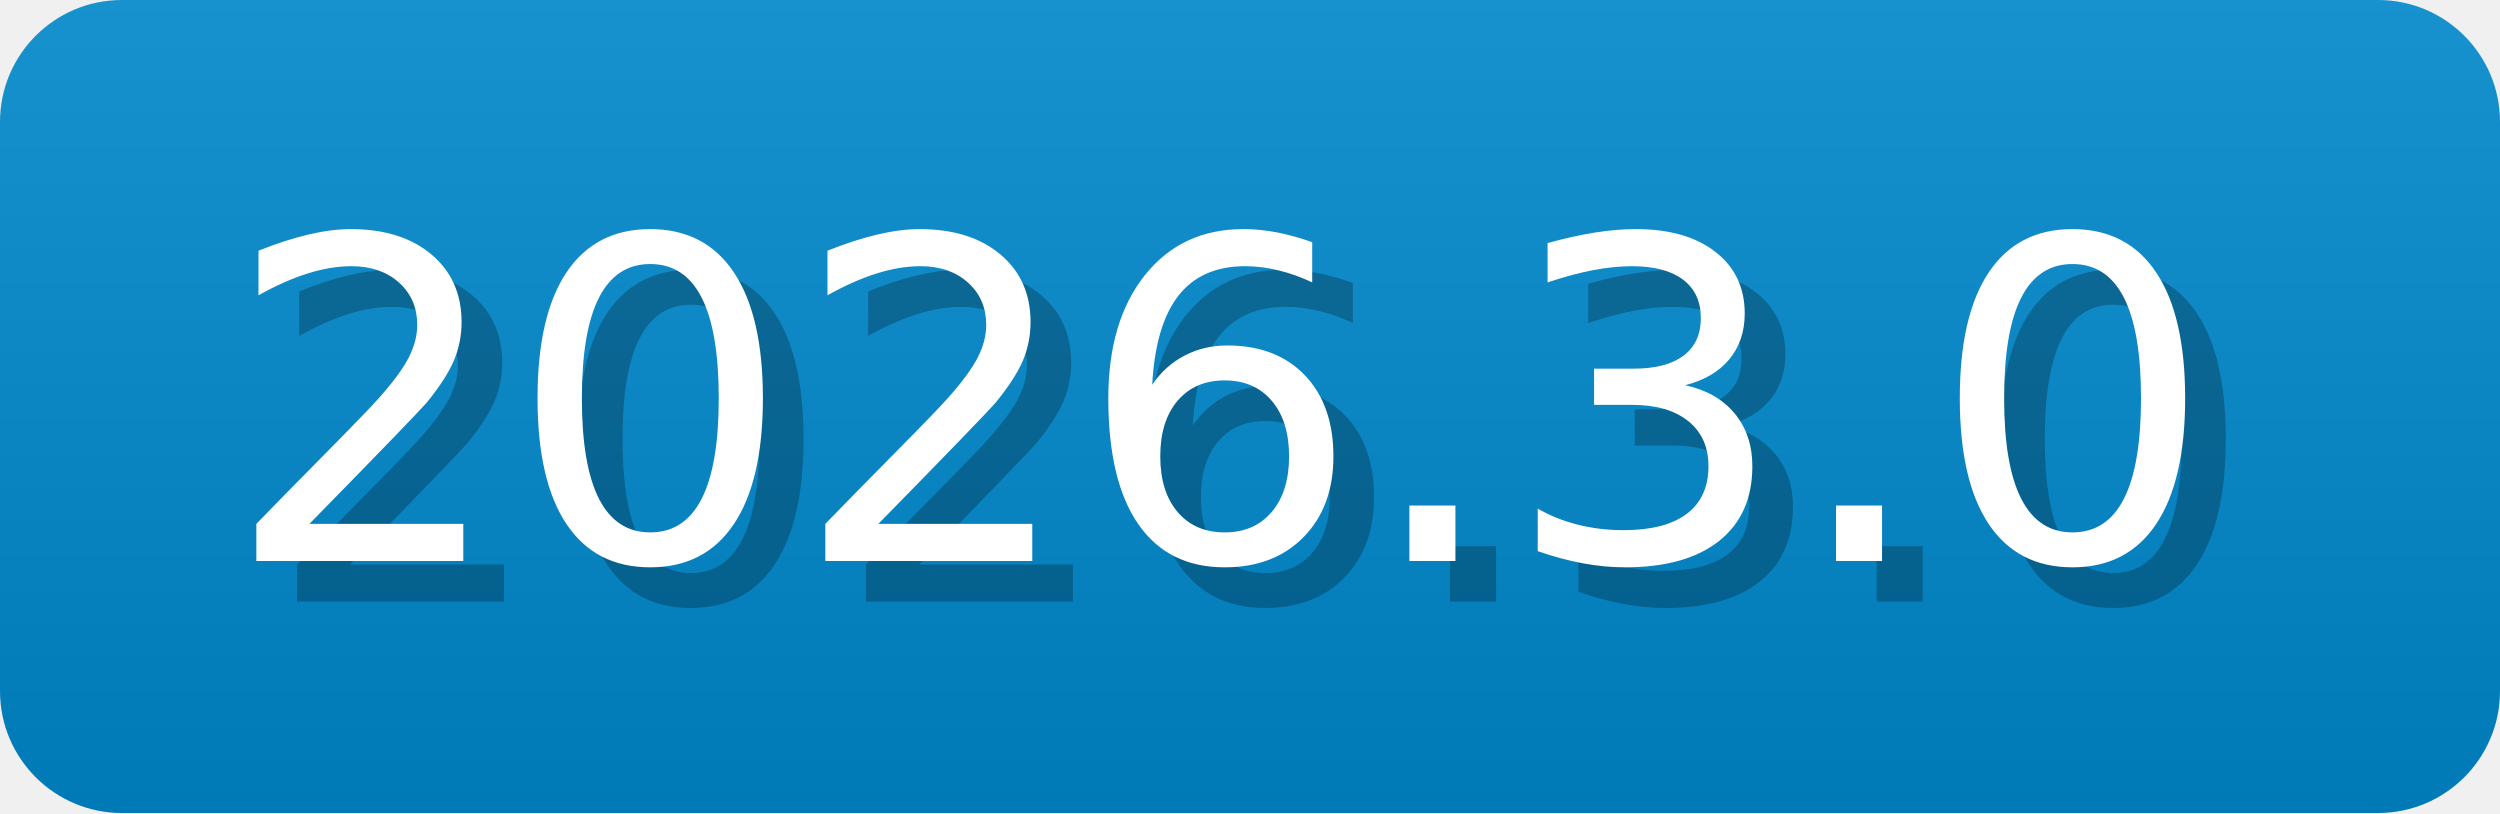
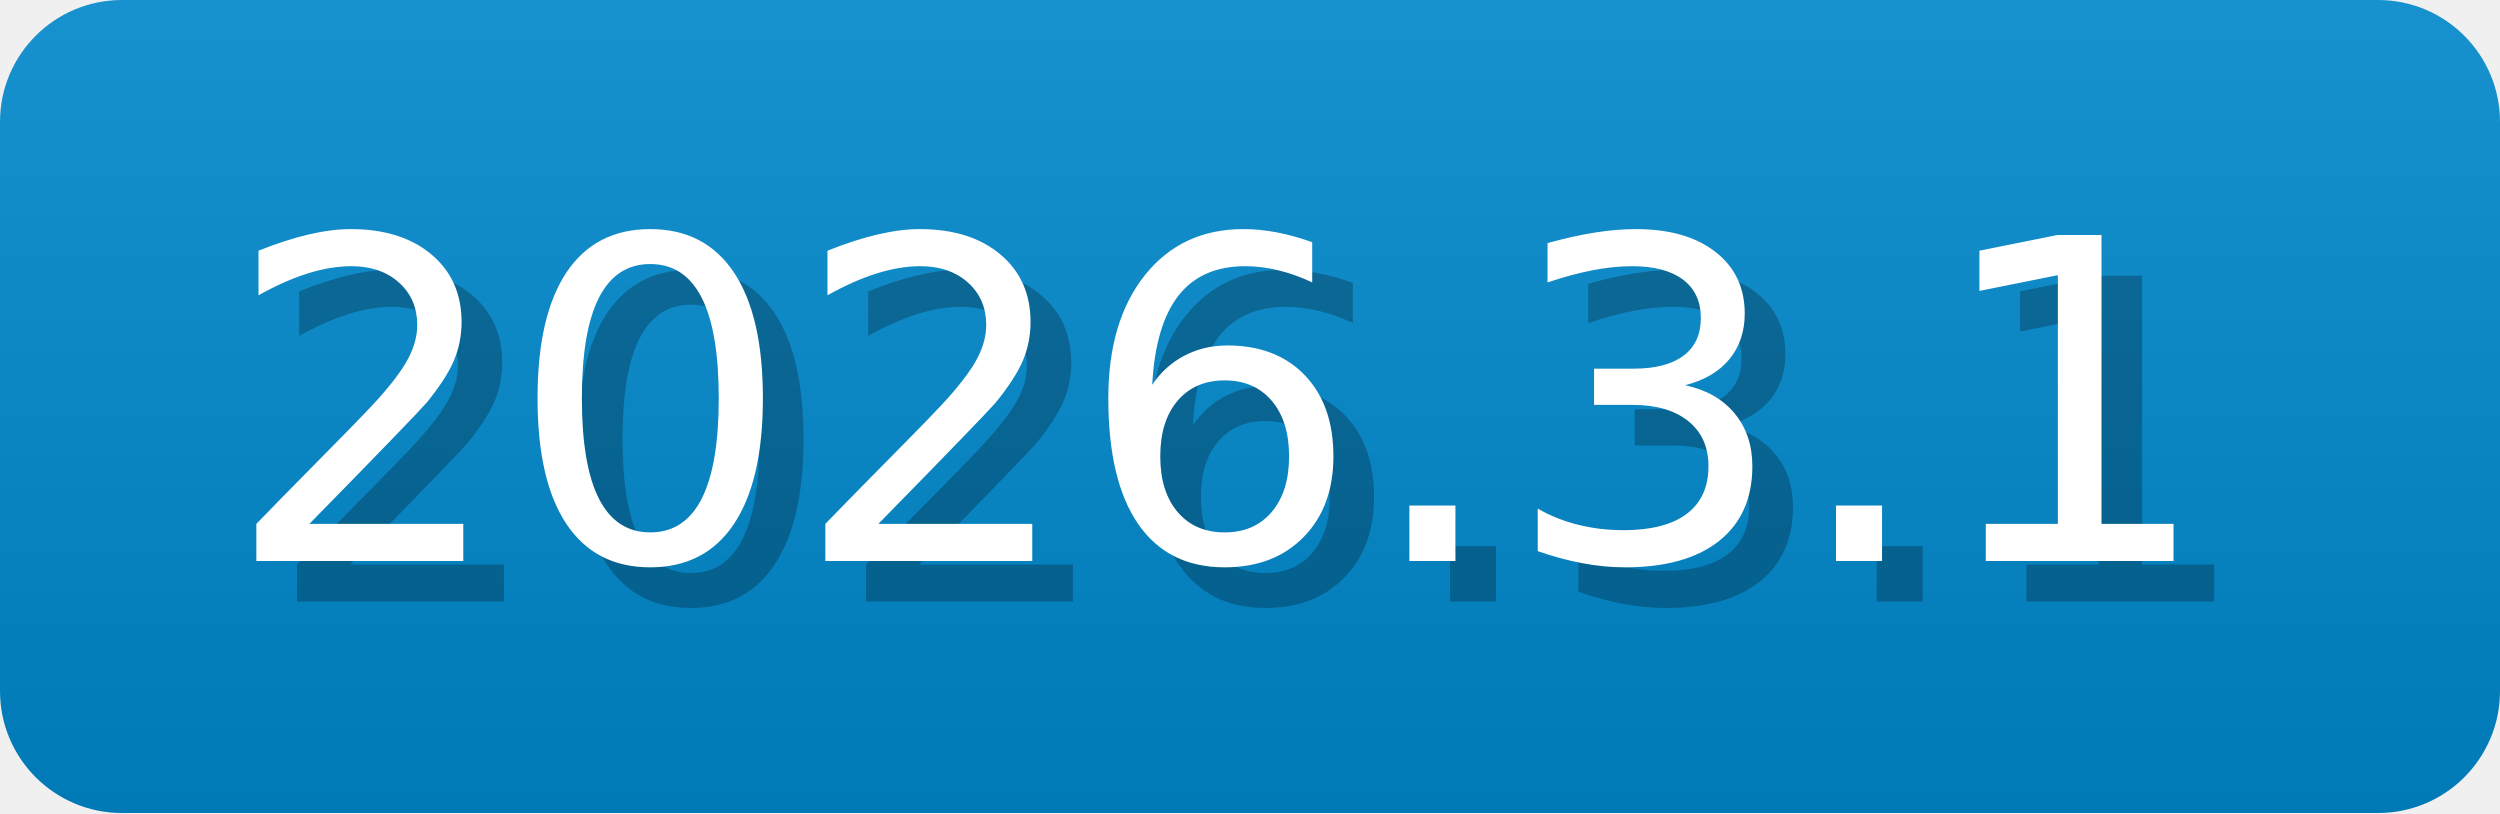
- <svg xmlns="http://www.w3.org/2000/svg" width="61.5" height="20" viewBox="0 0 615 200" role="img" aria-label="2026.3.0">
-   <linearGradient id="RepEd" x2="0" y2="100%">
+ <svg xmlns="http://www.w3.org/2000/svg" width="61.5" height="20" viewBox="0 0 615 200" role="img" aria-label="2026.3.1">
+   <linearGradient id="TZekL" x2="0" y2="100%">
    <stop offset="0" stop-opacity=".1" stop-color="#EEE" />
    <stop offset="1" stop-opacity=".1" />
  </linearGradient>
-   <mask id="WkuZh">
+   <mask id="ltjkA">
    <rect width="615" height="200" rx="30" fill="#FFF" />
  </mask>
-   <g mask="url(#WkuZh)">
+   <g mask="url(#ltjkA)">
    <rect width="615" height="200" fill="#08C" x="0" />
-     <rect width="615" height="200" fill="url(#RepEd)" />
+     <rect width="615" height="200" fill="url(#TZekL)" />
  </g>
  <g aria-hidden="true" fill="#fff" text-anchor="start" font-family="Verdana,DejaVu Sans,sans-serif" font-size="110">
-     <text x="65" y="148" textLength="500" fill="#000" opacity="0.25">2026.3.0</text>
-     <text x="55" y="138" textLength="500">2026.3.0</text>
+     <text x="65" y="148" textLength="500" fill="#000" opacity="0.25">2026.3.1</text>
+     <text x="55" y="138" textLength="500">2026.3.1</text>
  </g>
</svg>
